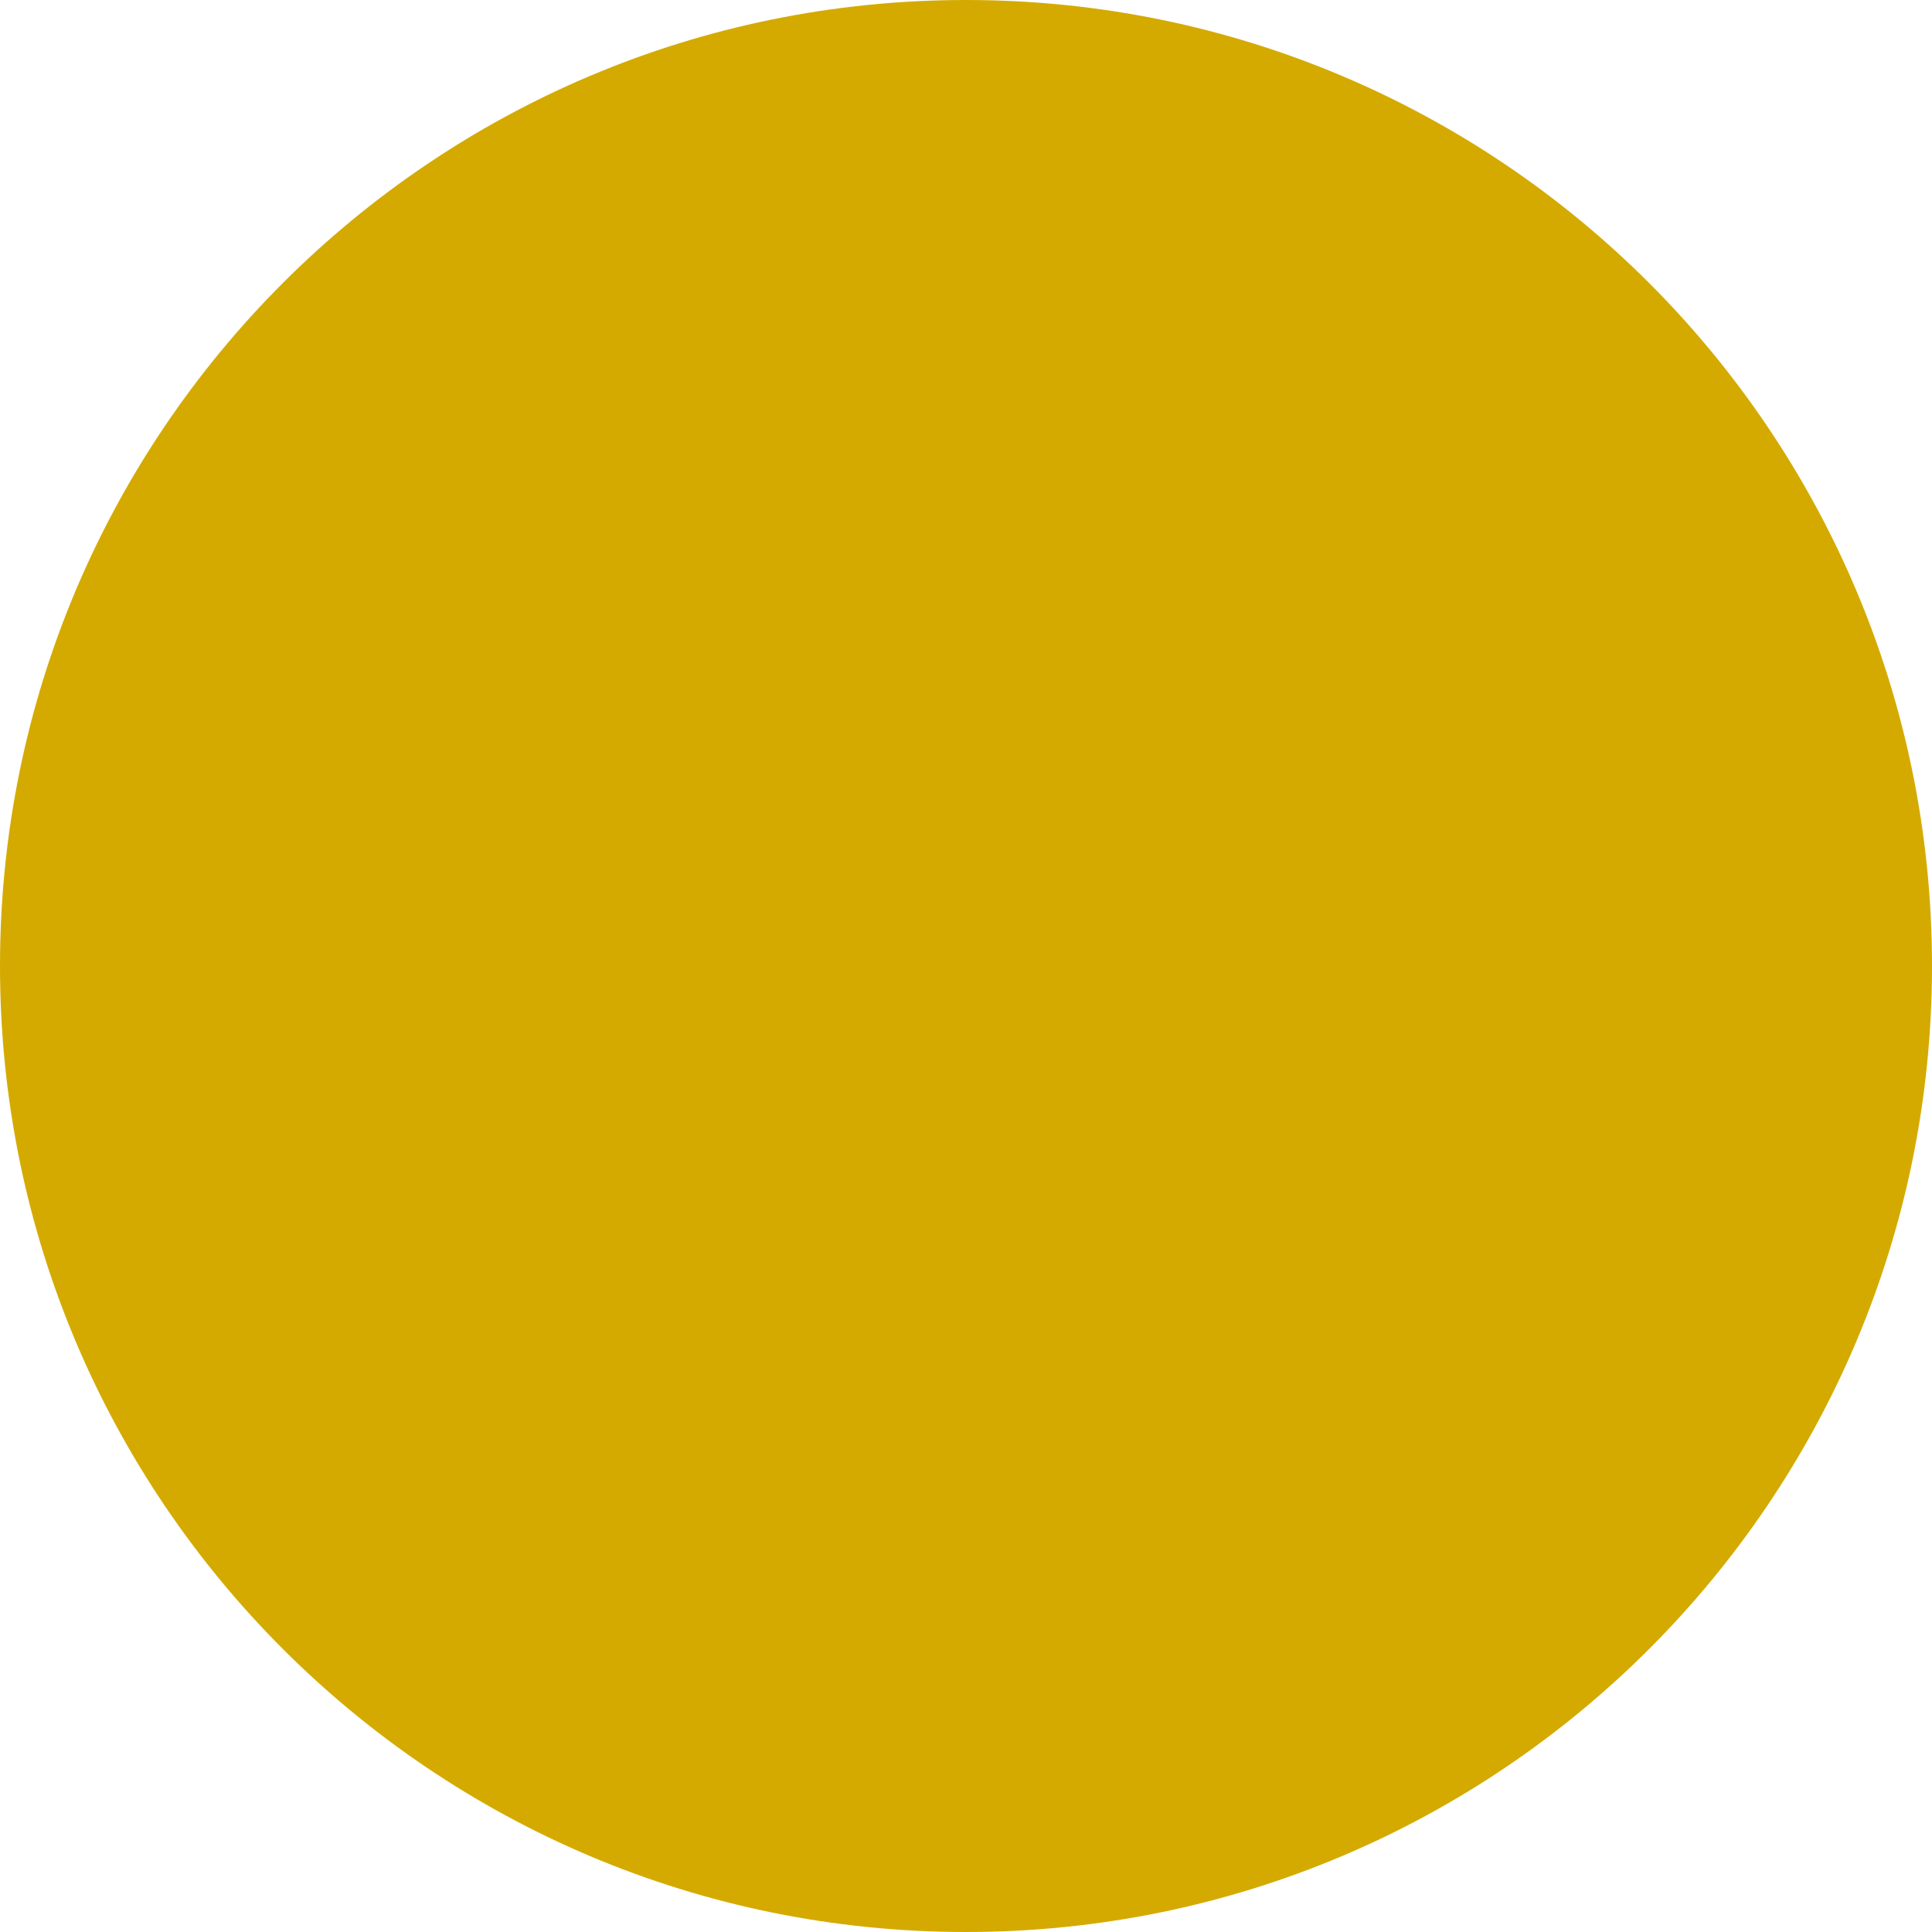
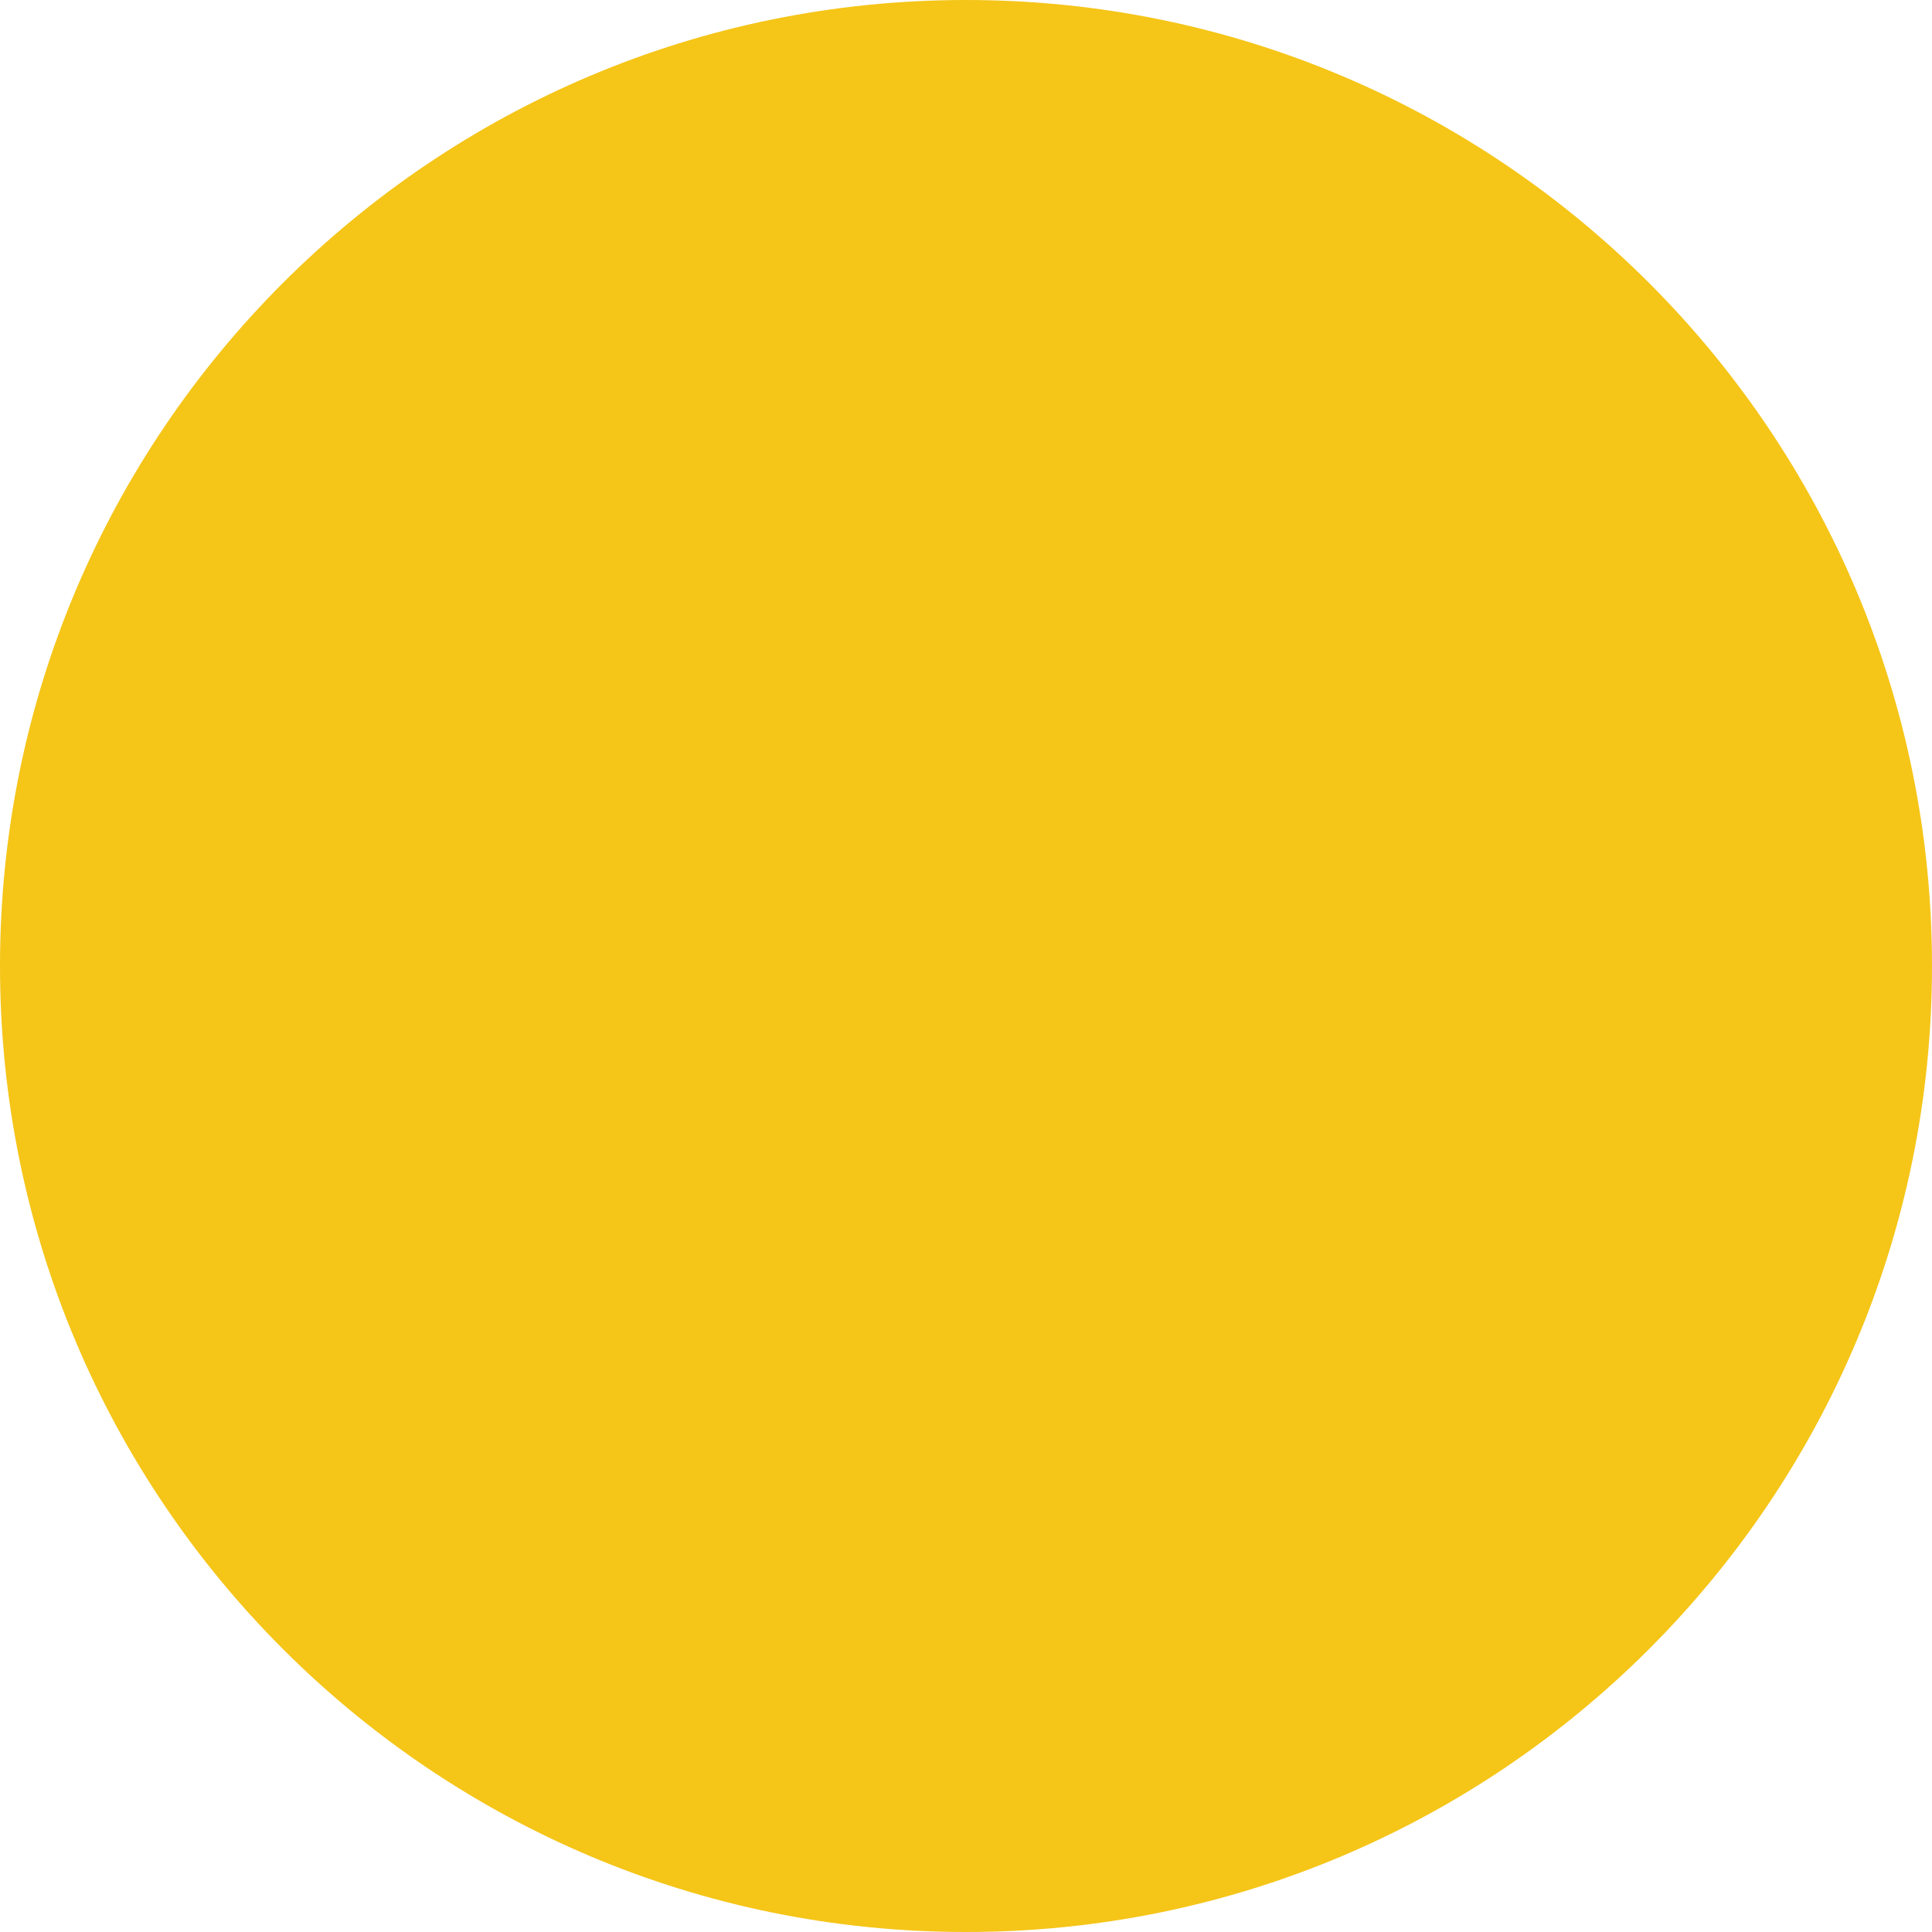
<svg xmlns="http://www.w3.org/2000/svg" viewBox="0 0 16 16">
-   <circle cx="8" cy="8" r="8" fill="#d4aa00" />
+   <circle cx="8" cy="8" r="8" fill="#F5C518" />
</svg>
